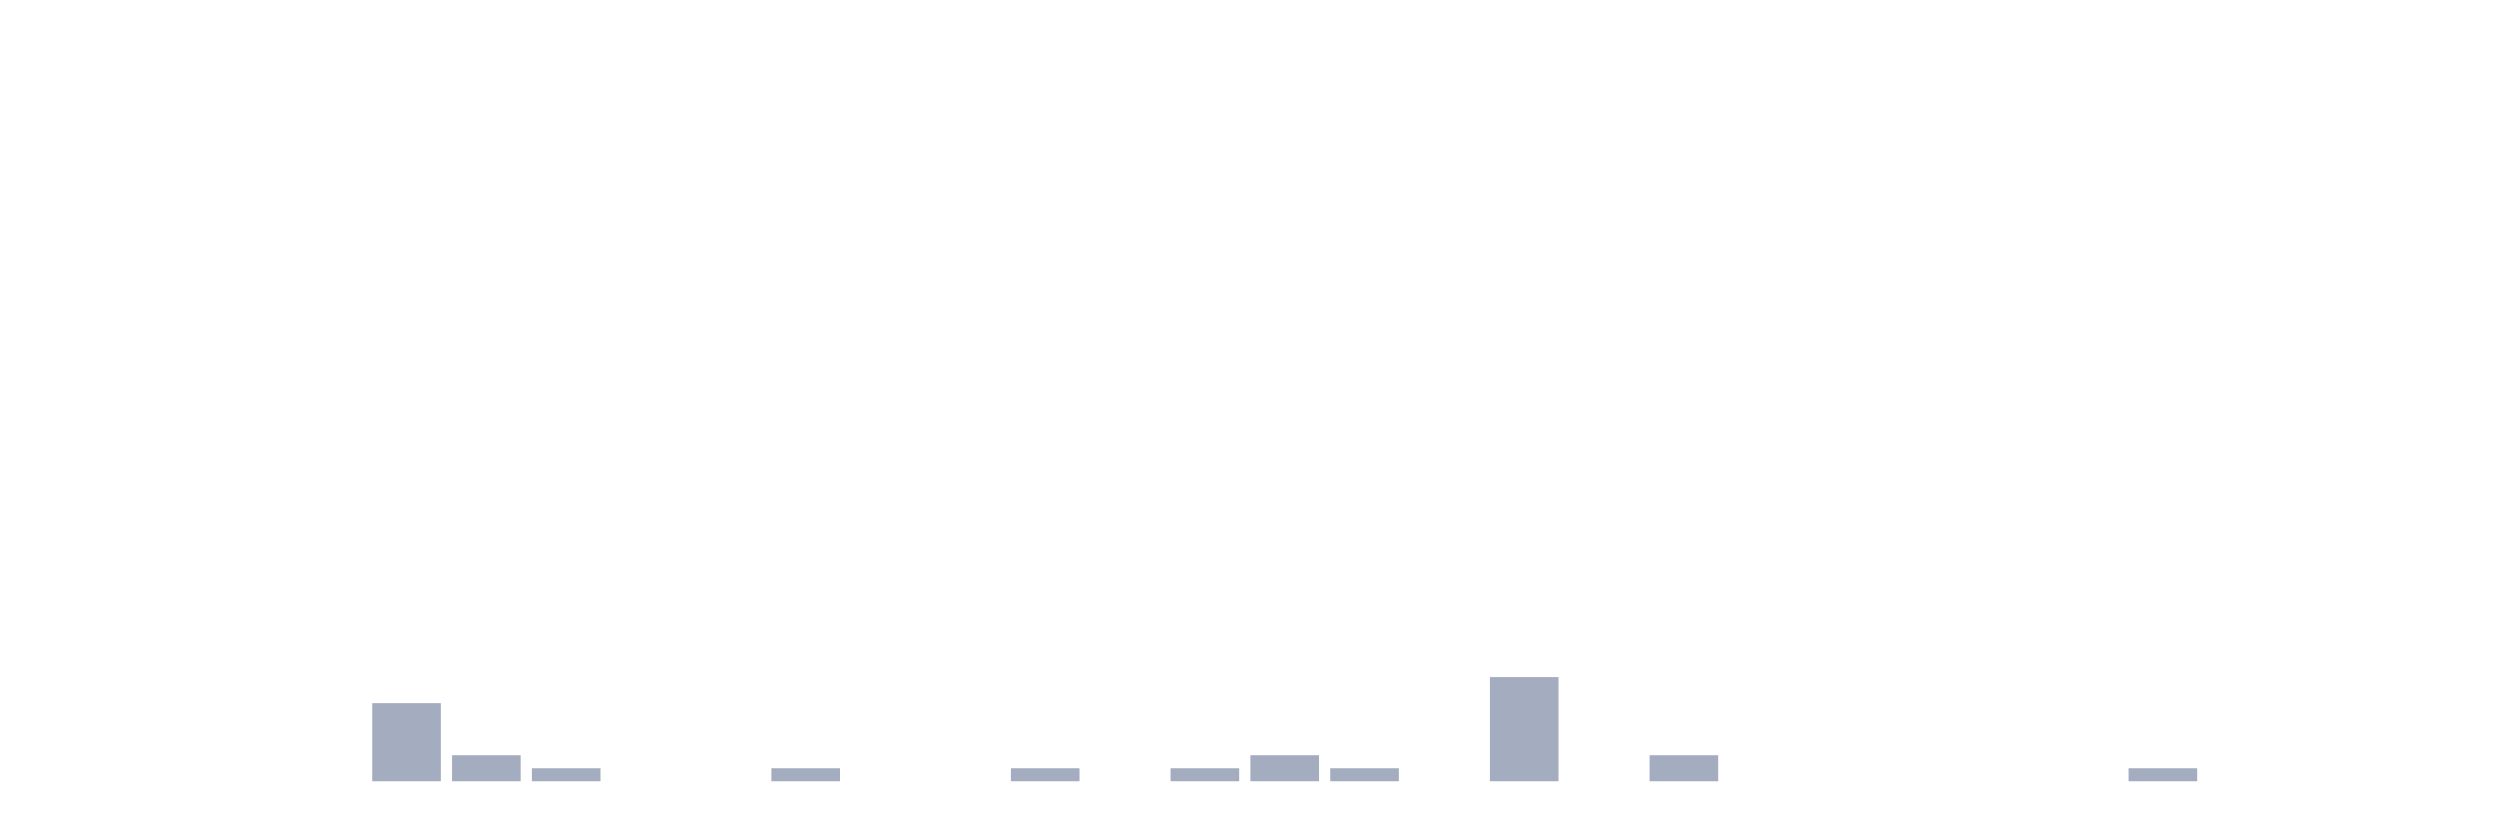
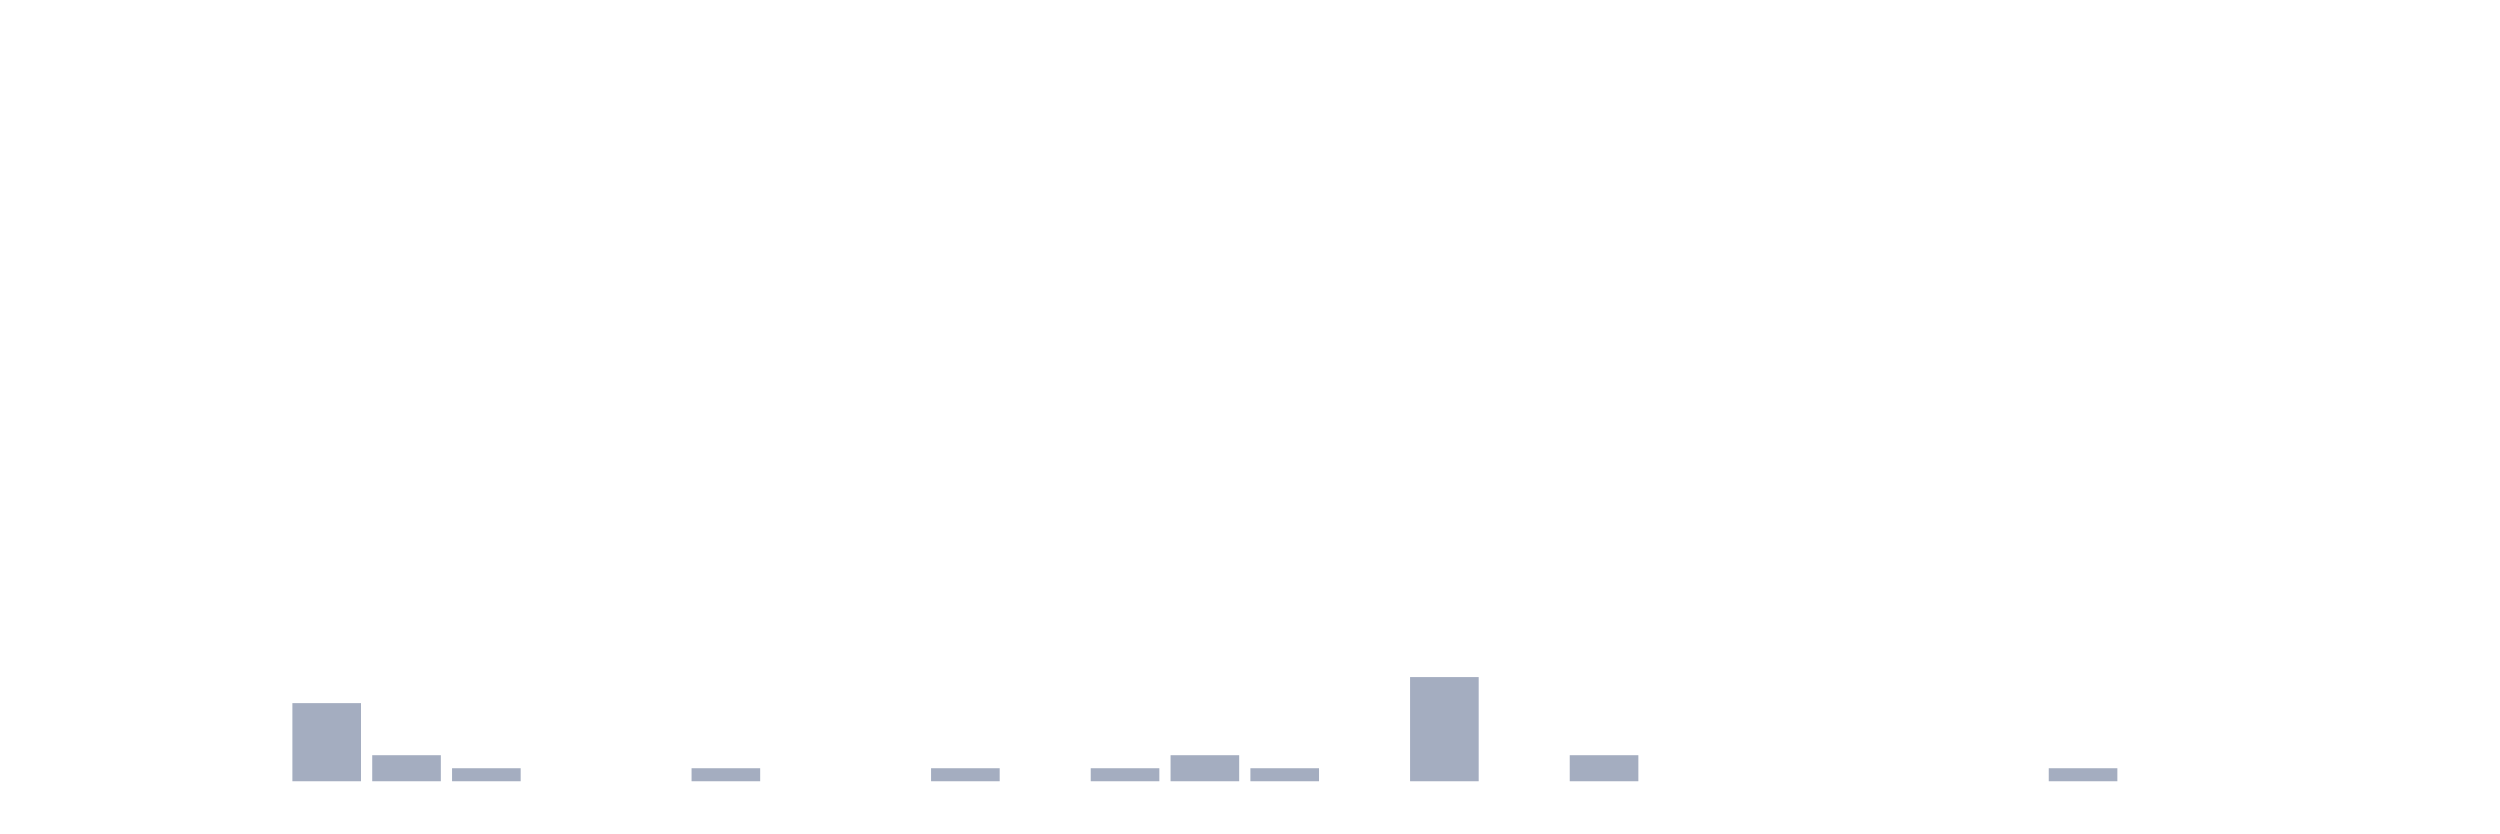
<svg xmlns="http://www.w3.org/2000/svg" viewBox="0 0 480 160">
  <g transform="translate(10,10)">
    <rect class="bar" x="0.153" width="13.175" y="140" height="0" fill="rgb(164,173,192)" />
    <rect class="bar" x="15.482" width="13.175" y="140" height="0" fill="rgb(164,173,192)" />
    <rect class="bar" x="30.81" width="13.175" y="140" height="0" fill="rgb(164,173,192)" />
-     <rect class="bar" x="46.138" width="13.175" y="140" height="0" fill="rgb(164,173,192)" />
-     <rect class="bar" x="61.466" width="13.175" y="125" height="15" fill="rgb(164,173,192)" />
-     <rect class="bar" x="76.794" width="13.175" y="135" height="5" fill="rgb(164,173,192)" />
-     <rect class="bar" x="92.123" width="13.175" y="137.5" height="2.5" fill="rgb(164,173,192)" />
+     <rect class="bar" x="46.138" width="13.175" y="125" height="15" fill="rgb(164,173,192)" />
+     <rect class="bar" x="61.466" width="13.175" y="135" height="5" fill="rgb(164,173,192)" />
+     <rect class="bar" x="76.794" width="13.175" y="137.5" height="2.5" fill="rgb(164,173,192)" />
+     <rect class="bar" x="92.123" width="13.175" y="140" height="0" fill="rgb(164,173,192)" />
    <rect class="bar" x="107.451" width="13.175" y="140" height="0" fill="rgb(164,173,192)" />
-     <rect class="bar" x="122.779" width="13.175" y="140" height="0" fill="rgb(164,173,192)" />
-     <rect class="bar" x="138.107" width="13.175" y="137.5" height="2.5" fill="rgb(164,173,192)" />
+     <rect class="bar" x="122.779" width="13.175" y="137.5" height="2.5" fill="rgb(164,173,192)" />
+     <rect class="bar" x="138.107" width="13.175" y="140" height="0" fill="rgb(164,173,192)" />
    <rect class="bar" x="153.436" width="13.175" y="140" height="0" fill="rgb(164,173,192)" />
-     <rect class="bar" x="168.764" width="13.175" y="140" height="0" fill="rgb(164,173,192)" />
-     <rect class="bar" x="184.092" width="13.175" y="137.5" height="2.5" fill="rgb(164,173,192)" />
-     <rect class="bar" x="199.42" width="13.175" y="140" height="0" fill="rgb(164,173,192)" />
-     <rect class="bar" x="214.748" width="13.175" y="137.5" height="2.5" fill="rgb(164,173,192)" />
-     <rect class="bar" x="230.077" width="13.175" y="135" height="5" fill="rgb(164,173,192)" />
-     <rect class="bar" x="245.405" width="13.175" y="137.5" height="2.5" fill="rgb(164,173,192)" />
-     <rect class="bar" x="260.733" width="13.175" y="140" height="0" fill="rgb(164,173,192)" />
-     <rect class="bar" x="276.061" width="13.175" y="120" height="20" fill="rgb(164,173,192)" />
-     <rect class="bar" x="291.39" width="13.175" y="140" height="0" fill="rgb(164,173,192)" />
-     <rect class="bar" x="306.718" width="13.175" y="135" height="5" fill="rgb(164,173,192)" />
+     <rect class="bar" x="168.764" width="13.175" y="137.5" height="2.5" fill="rgb(164,173,192)" />
+     <rect class="bar" x="184.092" width="13.175" y="140" height="0" fill="rgb(164,173,192)" />
+     <rect class="bar" x="199.42" width="13.175" y="137.5" height="2.5" fill="rgb(164,173,192)" />
+     <rect class="bar" x="214.748" width="13.175" y="135" height="5" fill="rgb(164,173,192)" />
+     <rect class="bar" x="230.077" width="13.175" y="137.5" height="2.5" fill="rgb(164,173,192)" />
+     <rect class="bar" x="245.405" width="13.175" y="140" height="0" fill="rgb(164,173,192)" />
+     <rect class="bar" x="260.733" width="13.175" y="120" height="20" fill="rgb(164,173,192)" />
+     <rect class="bar" x="276.061" width="13.175" y="140" height="0" fill="rgb(164,173,192)" />
+     <rect class="bar" x="291.39" width="13.175" y="135" height="5" fill="rgb(164,173,192)" />
+     <rect class="bar" x="306.718" width="13.175" y="140" height="0" fill="rgb(164,173,192)" />
    <rect class="bar" x="322.046" width="13.175" y="140" height="0" fill="rgb(164,173,192)" />
    <rect class="bar" x="337.374" width="13.175" y="140" height="0" fill="rgb(164,173,192)" />
    <rect class="bar" x="352.702" width="13.175" y="140" height="0" fill="rgb(164,173,192)" />
    <rect class="bar" x="368.031" width="13.175" y="140" height="0" fill="rgb(164,173,192)" />
-     <rect class="bar" x="383.359" width="13.175" y="140" height="0" fill="rgb(164,173,192)" />
-     <rect class="bar" x="398.687" width="13.175" y="137.5" height="2.5" fill="rgb(164,173,192)" />
+     <rect class="bar" x="383.359" width="13.175" y="137.5" height="2.5" fill="rgb(164,173,192)" />
+     <rect class="bar" x="398.687" width="13.175" y="140" height="0" fill="rgb(164,173,192)" />
    <rect class="bar" x="414.015" width="13.175" y="140" height="0" fill="rgb(164,173,192)" />
    <rect class="bar" x="429.344" width="13.175" y="140" height="0" fill="rgb(164,173,192)" />
    <rect class="bar" x="444.672" width="13.175" y="140" height="0" fill="rgb(164,173,192)" />
  </g>
</svg>
